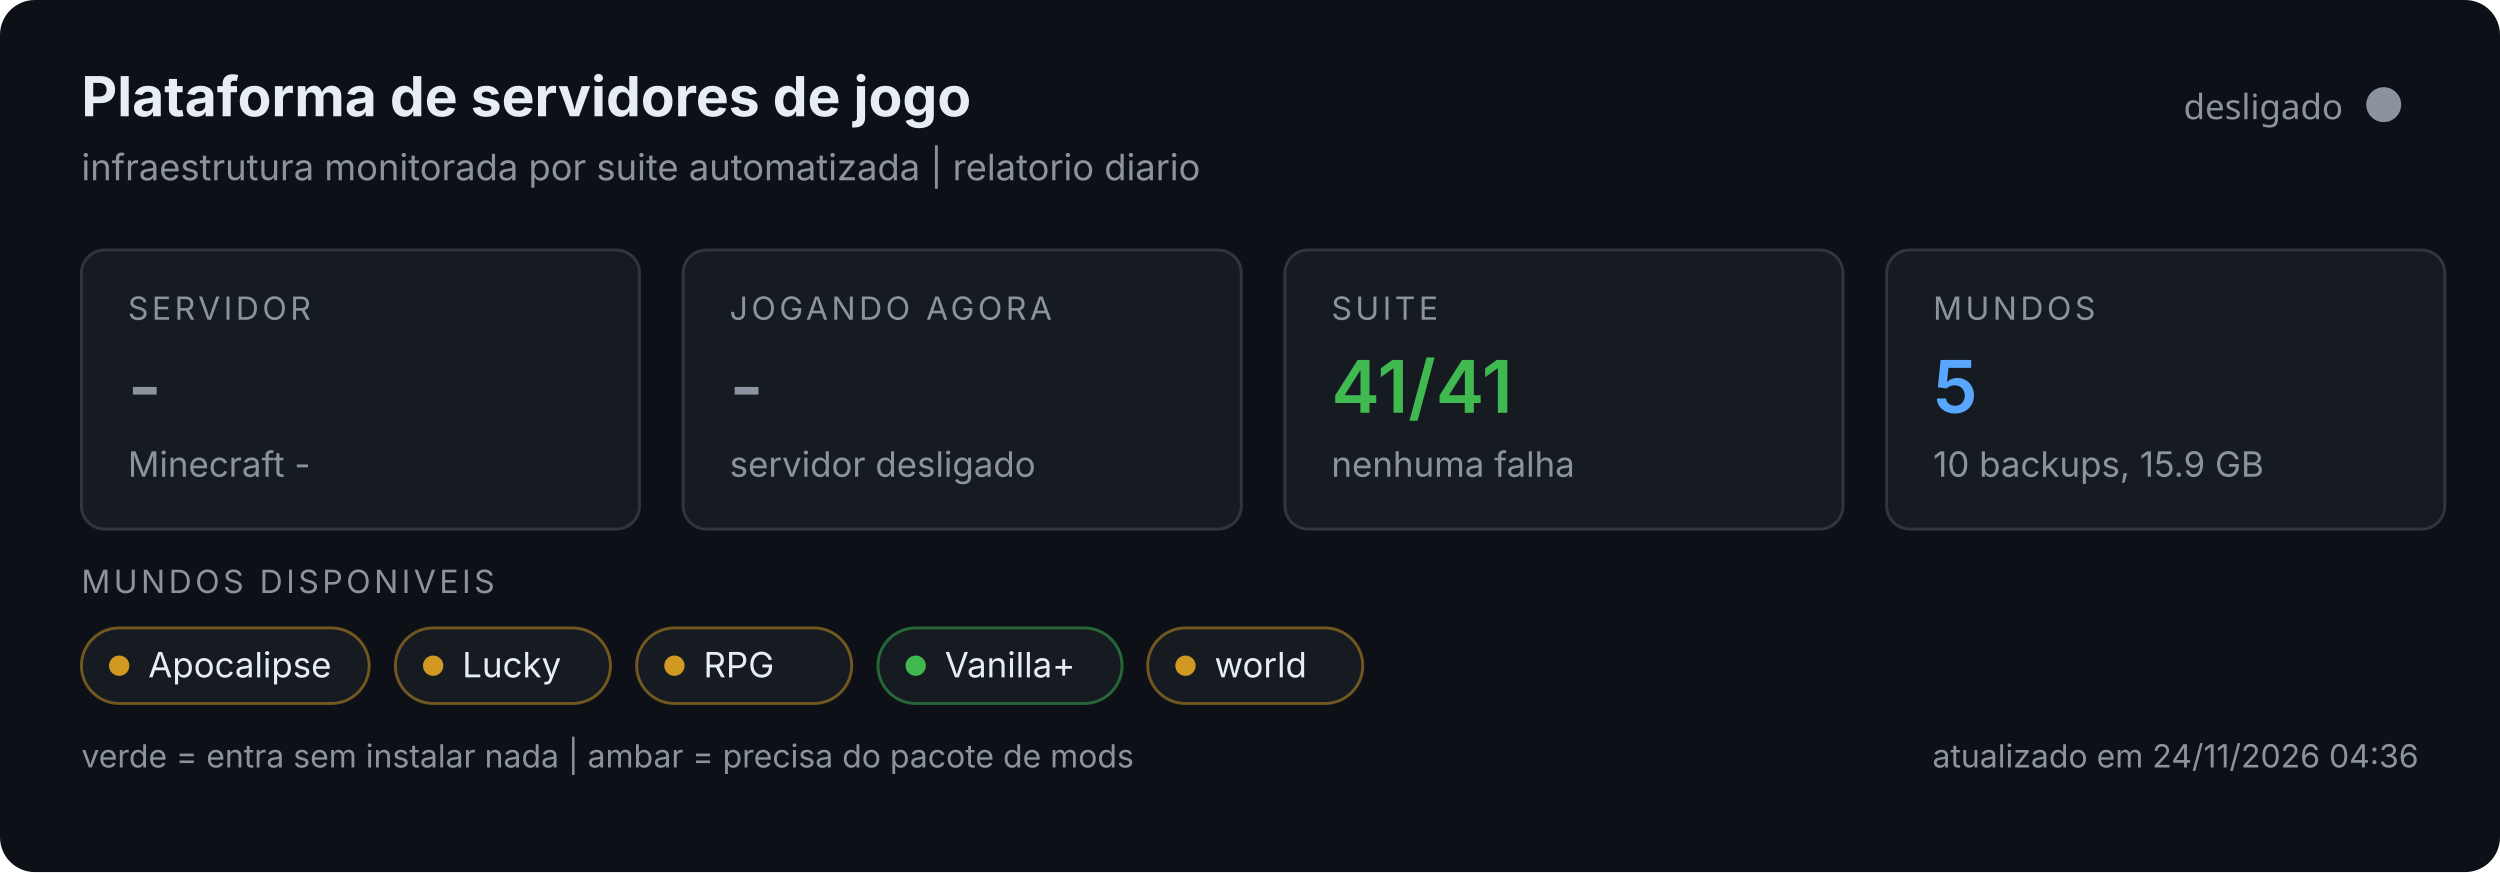
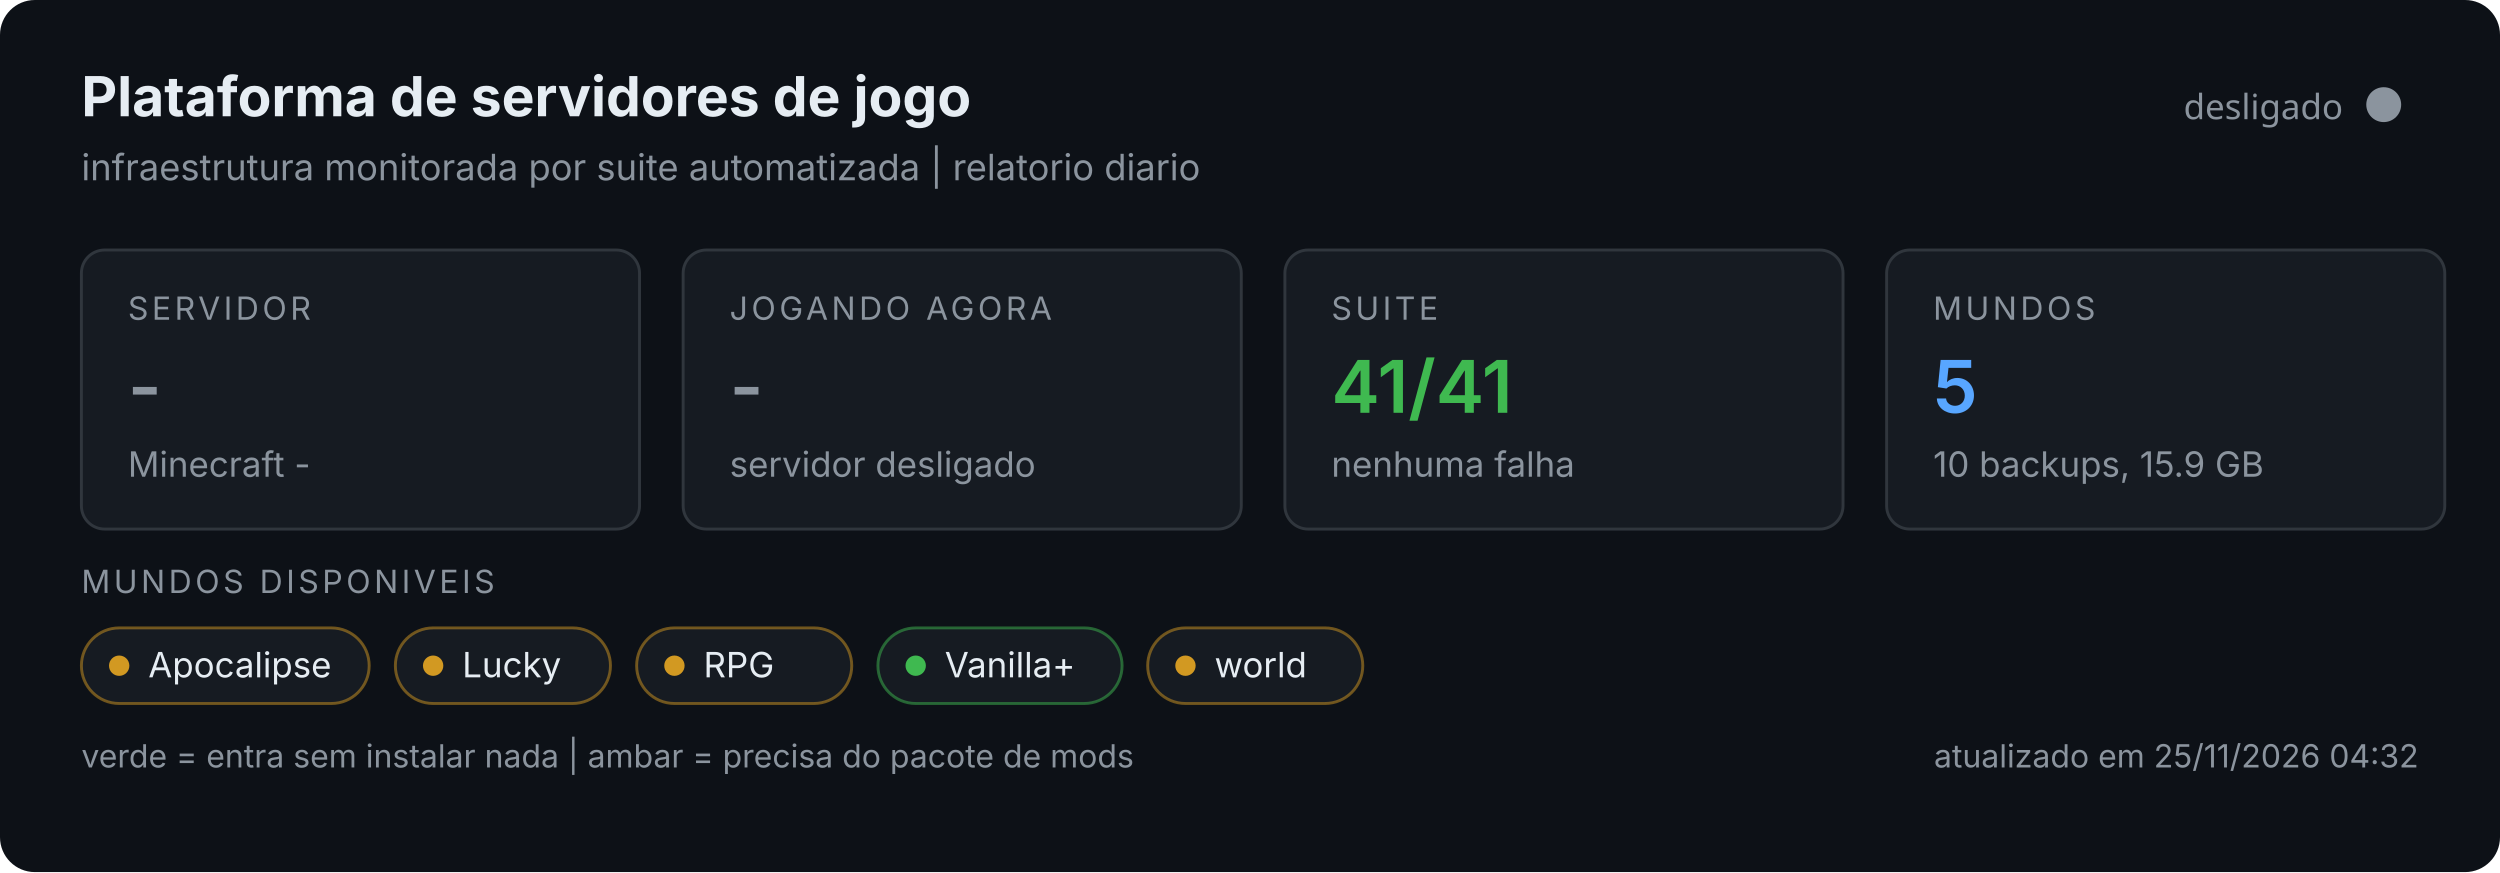
<svg xmlns="http://www.w3.org/2000/svg" width="860" height="300" viewBox="0 0 860 300" role="img">
  <rect width="860" height="300" rx="12" fill="#0d1117" />
  <text x="28" y="40" font-size="19" font-weight="700" fill="#e6edf3" font-family="system-ui,-apple-system,Segoe UI,sans-serif">Plataforma de servidores de jogo</text>
  <text x="28" y="62" font-size="12.5" fill="#8b949e" font-family="system-ui,-apple-system,Segoe UI,sans-serif">infraestrutura monitorada por suite automatizada | relatorio diario</text>
  <circle cx="820" cy="36" r="6" fill="#8b949e" />
  <text x="806" y="41" text-anchor="end" font-size="12" fill="#8b949e" font-family="system-ui,sans-serif">desligado</text>
  <g font-family="system-ui,-apple-system,Segoe UI,sans-serif">
    <g>
      <rect x="28" y="86" width="192" height="96" rx="8" fill="#161b22" stroke="#30363d" />
      <text x="44" y="110" font-size="11" fill="#8b949e" letter-spacing="1.2">SERVIDOR</text>
      <text x="44" y="142" font-size="25" font-weight="600" fill="#8b949e">-</text>
      <text x="44" y="164" font-size="12" fill="#8b949e">Minecraft -</text>
    </g>
    <g>
      <rect x="235" y="86" width="192" height="96" rx="8" fill="#161b22" stroke="#30363d" />
      <text x="251" y="110" font-size="11" fill="#8b949e" letter-spacing="1.2">JOGANDO AGORA</text>
      <text x="251" y="142" font-size="25" font-weight="600" fill="#8b949e">-</text>
      <text x="251" y="164" font-size="12" fill="#8b949e">servidor desligado</text>
    </g>
    <g>
      <rect x="442" y="86" width="192" height="96" rx="8" fill="#161b22" stroke="#30363d" />
      <text x="458" y="110" font-size="11" fill="#8b949e" letter-spacing="1.2">SUITE</text>
      <text x="458" y="142" font-size="25" font-weight="600" fill="#3fb950">41/41</text>
      <text x="458" y="164" font-size="12" fill="#8b949e">nenhuma falha</text>
    </g>
    <g>
      <rect x="649" y="86" width="192" height="96" rx="8" fill="#161b22" stroke="#30363d" />
      <text x="665" y="110" font-size="11" fill="#8b949e" letter-spacing="1.2">MUNDOS</text>
      <text x="665" y="142" font-size="25" font-weight="600" fill="#58a6ff">5</text>
      <text x="665" y="164" font-size="12" fill="#8b949e">10 backups, 15.9 GB</text>
    </g>
    <text x="28" y="204" font-size="11" fill="#8b949e" letter-spacing="1.2">MUNDOS DISPONIVEIS</text>
    <rect x="28" y="216" width="99" height="26" rx="13" fill="#161b22" stroke="#d29922" stroke-opacity="0.5" />
    <circle cx="41" cy="229" r="3.5" fill="#d29922" />
    <text x="51" y="233" font-size="12" fill="#e6edf3">Apocalipse</text>
    <rect x="136.0" y="216" width="74" height="26" rx="13" fill="#161b22" stroke="#d29922" stroke-opacity="0.5" />
    <circle cx="149.0" cy="229" r="3.5" fill="#d29922" />
    <text x="159.0" y="233" font-size="12" fill="#e6edf3">Lucky</text>
    <rect x="219.0" y="216" width="74" height="26" rx="13" fill="#161b22" stroke="#d29922" stroke-opacity="0.5" />
    <circle cx="232.0" cy="229" r="3.5" fill="#d29922" />
    <text x="242.0" y="233" font-size="12" fill="#e6edf3">RPG</text>
    <rect x="302.0" y="216" width="84" height="26" rx="13" fill="#161b22" stroke="#3fb950" stroke-opacity="0.5" />
    <circle cx="315.0" cy="229" r="3.5" fill="#3fb950" />
    <text x="325.0" y="233" font-size="12" fill="#e6edf3">Vanilla+</text>
    <rect x="394.8" y="216" width="74" height="26" rx="13" fill="#161b22" stroke="#d29922" stroke-opacity="0.5" />
    <circle cx="407.8" cy="229" r="3.5" fill="#d29922" />
    <text x="417.8" y="233" font-size="12" fill="#e6edf3">world</text>
    <text x="28" y="264" font-size="11" fill="#8b949e">verde = entra sem instalar nada | ambar = precisa do pacote de mods</text>
-     <text x="832" y="264" text-anchor="end" font-size="11" fill="#8b949e">atualizado em 24/11/2026 04:36</text>
+     <text x="832" y="264" text-anchor="end" font-size="11" fill="#8b949e">atualizado em 25/11/2026 04:32</text>
  </g>
</svg>
